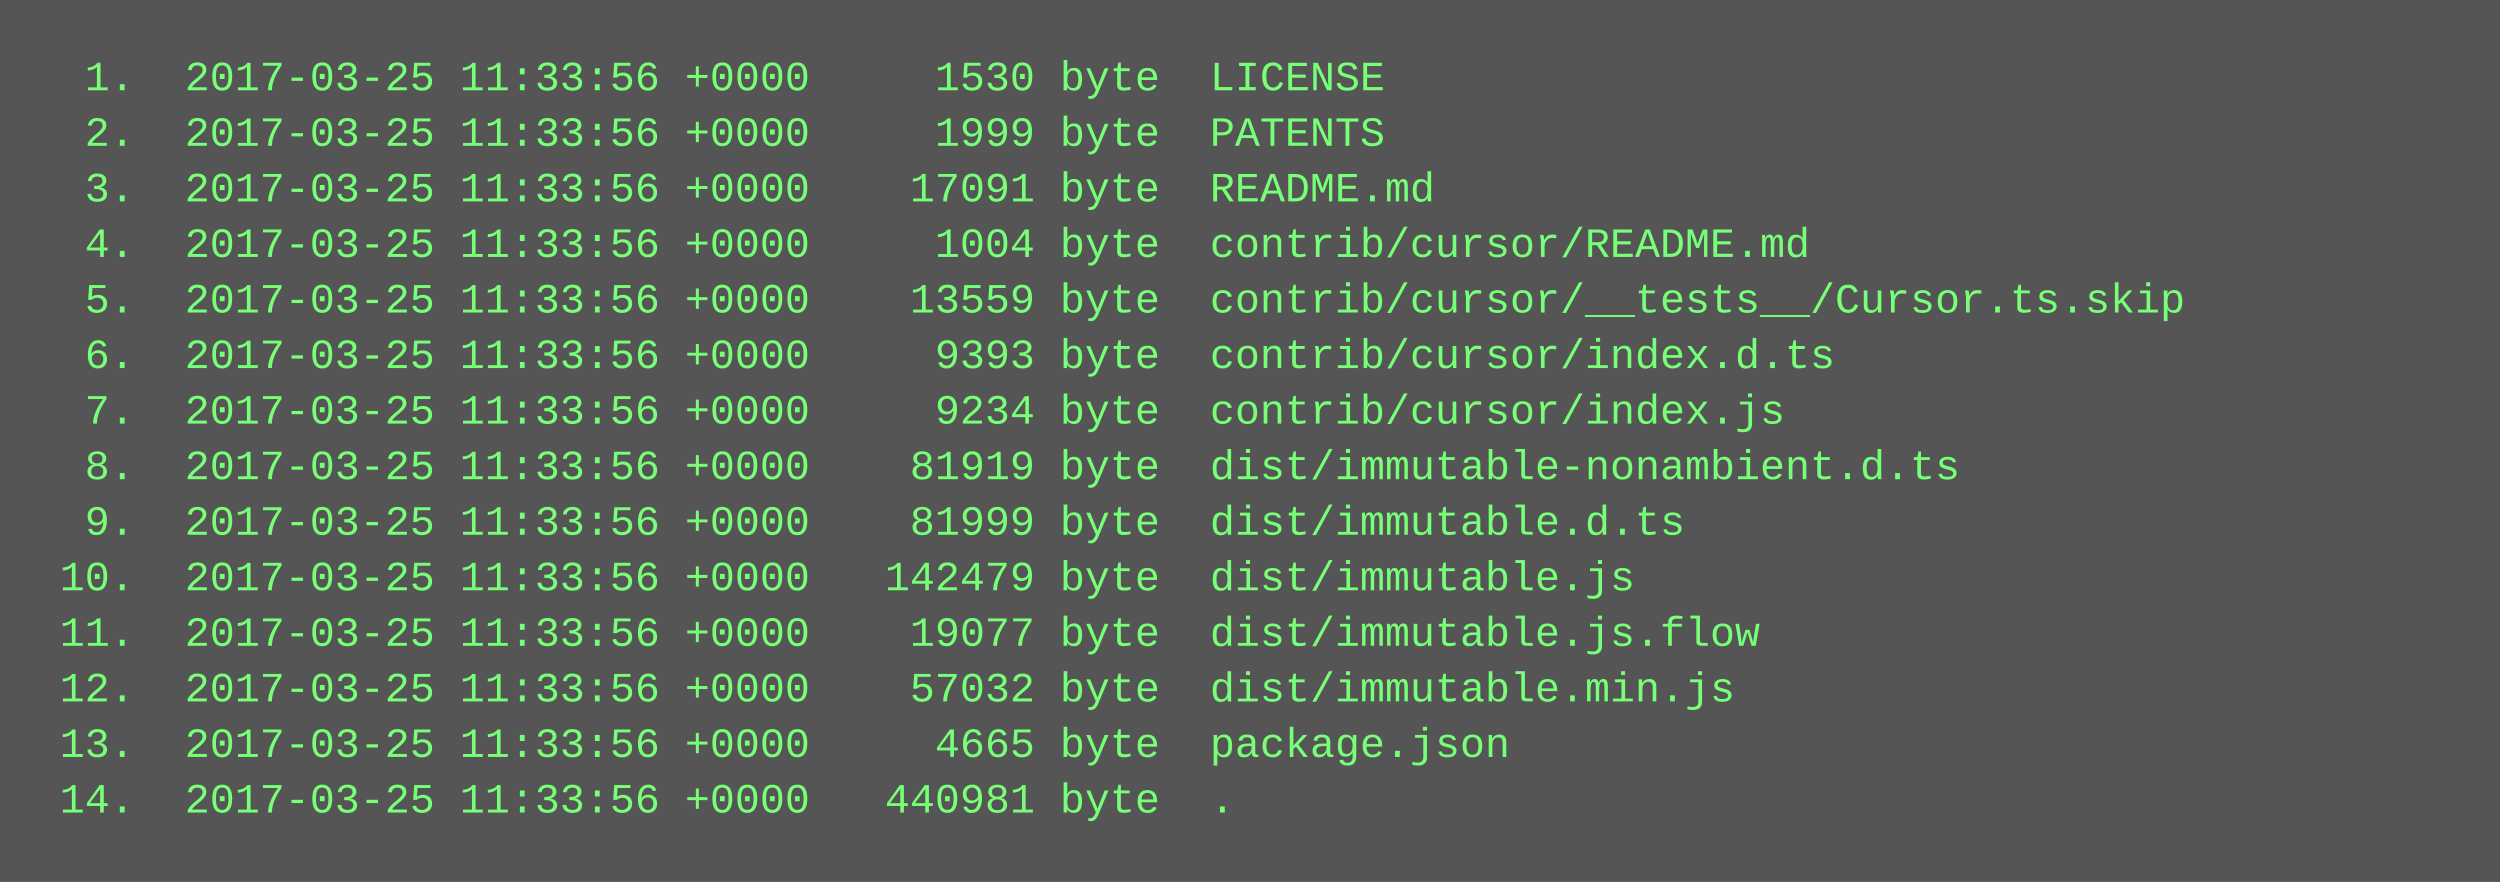
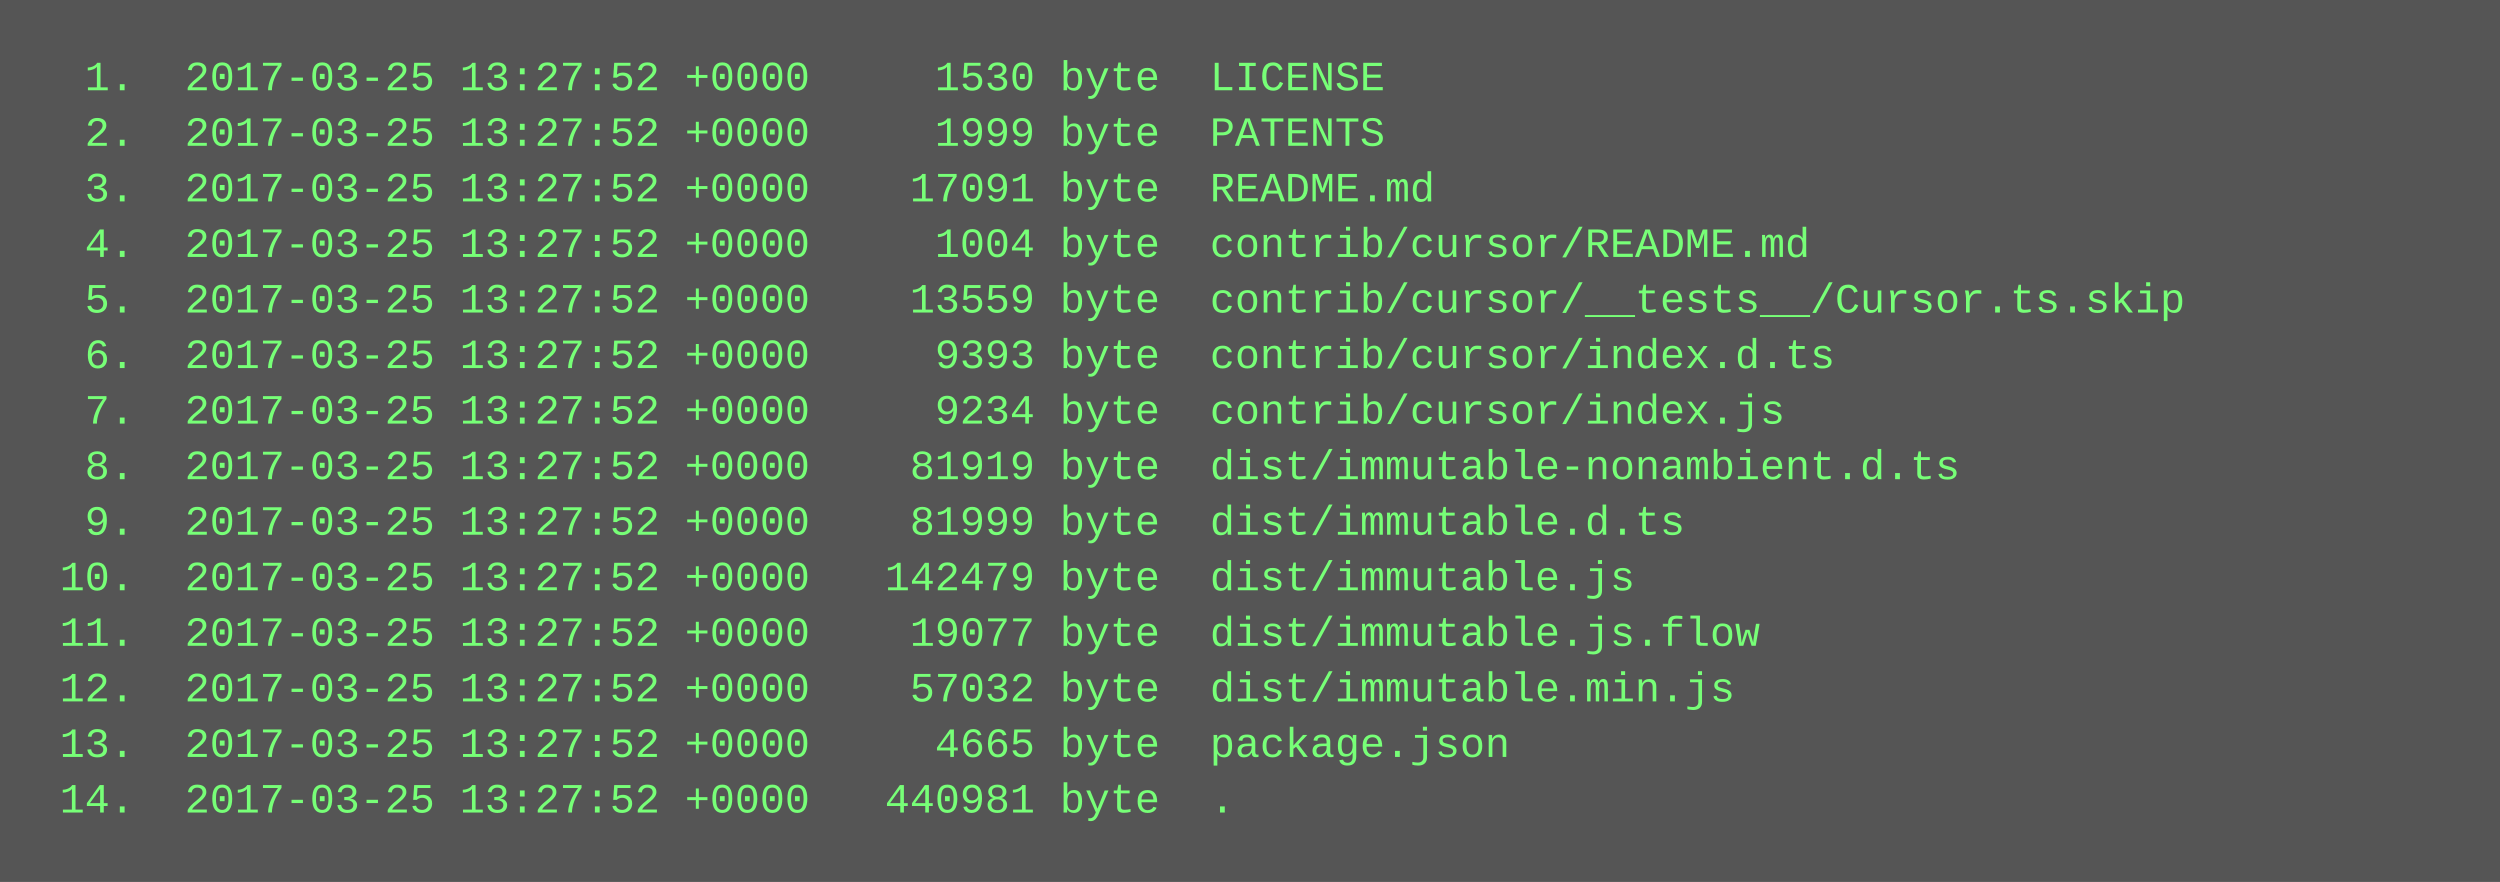
<svg xmlns="http://www.w3.org/2000/svg" height="254" width="720">
  <rect height="254" fill="#555" width="720" />
  <text fill="#7f7" font-family="Courier New" font-size="12" xml:space="preserve">
-     <tspan x="10" y="26">  1.  2017-03-25 11:33:56 +0000     1530 byte  LICENSE</tspan>
-     <tspan x="10" y="42">  2.  2017-03-25 11:33:56 +0000     1999 byte  PATENTS</tspan>
-     <tspan x="10" y="58">  3.  2017-03-25 11:33:56 +0000    17091 byte  README.md</tspan>
-     <tspan x="10" y="74">  4.  2017-03-25 11:33:56 +0000     1004 byte  contrib/cursor/README.md</tspan>
-     <tspan x="10" y="90">  5.  2017-03-25 11:33:56 +0000    13559 byte  contrib/cursor/__tests__/Cursor.ts.skip</tspan>
-     <tspan x="10" y="106">  6.  2017-03-25 11:33:56 +0000     9393 byte  contrib/cursor/index.d.ts</tspan>
-     <tspan x="10" y="122">  7.  2017-03-25 11:33:56 +0000     9234 byte  contrib/cursor/index.js</tspan>
-     <tspan x="10" y="138">  8.  2017-03-25 11:33:56 +0000    81919 byte  dist/immutable-nonambient.d.ts</tspan>
-     <tspan x="10" y="154">  9.  2017-03-25 11:33:56 +0000    81999 byte  dist/immutable.d.ts</tspan>
-     <tspan x="10" y="170"> 10.  2017-03-25 11:33:56 +0000   142479 byte  dist/immutable.js</tspan>
-     <tspan x="10" y="186"> 11.  2017-03-25 11:33:56 +0000    19077 byte  dist/immutable.js.flow</tspan>
-     <tspan x="10" y="202"> 12.  2017-03-25 11:33:56 +0000    57032 byte  dist/immutable.min.js</tspan>
-     <tspan x="10" y="218"> 13.  2017-03-25 11:33:56 +0000     4665 byte  package.json</tspan>
-     <tspan x="10" y="234"> 14.  2017-03-25 11:33:56 +0000   440981 byte  .</tspan>
+     <tspan x="10" y="26">  1.  2017-03-25 13:27:52 +0000     1530 byte  LICENSE</tspan>
+     <tspan x="10" y="42">  2.  2017-03-25 13:27:52 +0000     1999 byte  PATENTS</tspan>
+     <tspan x="10" y="58">  3.  2017-03-25 13:27:52 +0000    17091 byte  README.md</tspan>
+     <tspan x="10" y="74">  4.  2017-03-25 13:27:52 +0000     1004 byte  contrib/cursor/README.md</tspan>
+     <tspan x="10" y="90">  5.  2017-03-25 13:27:52 +0000    13559 byte  contrib/cursor/__tests__/Cursor.ts.skip</tspan>
+     <tspan x="10" y="106">  6.  2017-03-25 13:27:52 +0000     9393 byte  contrib/cursor/index.d.ts</tspan>
+     <tspan x="10" y="122">  7.  2017-03-25 13:27:52 +0000     9234 byte  contrib/cursor/index.js</tspan>
+     <tspan x="10" y="138">  8.  2017-03-25 13:27:52 +0000    81919 byte  dist/immutable-nonambient.d.ts</tspan>
+     <tspan x="10" y="154">  9.  2017-03-25 13:27:52 +0000    81999 byte  dist/immutable.d.ts</tspan>
+     <tspan x="10" y="170"> 10.  2017-03-25 13:27:52 +0000   142479 byte  dist/immutable.js</tspan>
+     <tspan x="10" y="186"> 11.  2017-03-25 13:27:52 +0000    19077 byte  dist/immutable.js.flow</tspan>
+     <tspan x="10" y="202"> 12.  2017-03-25 13:27:52 +0000    57032 byte  dist/immutable.min.js</tspan>
+     <tspan x="10" y="218"> 13.  2017-03-25 13:27:52 +0000     4665 byte  package.json</tspan>
+     <tspan x="10" y="234"> 14.  2017-03-25 13:27:52 +0000   440981 byte  .</tspan>
  </text>
</svg>
